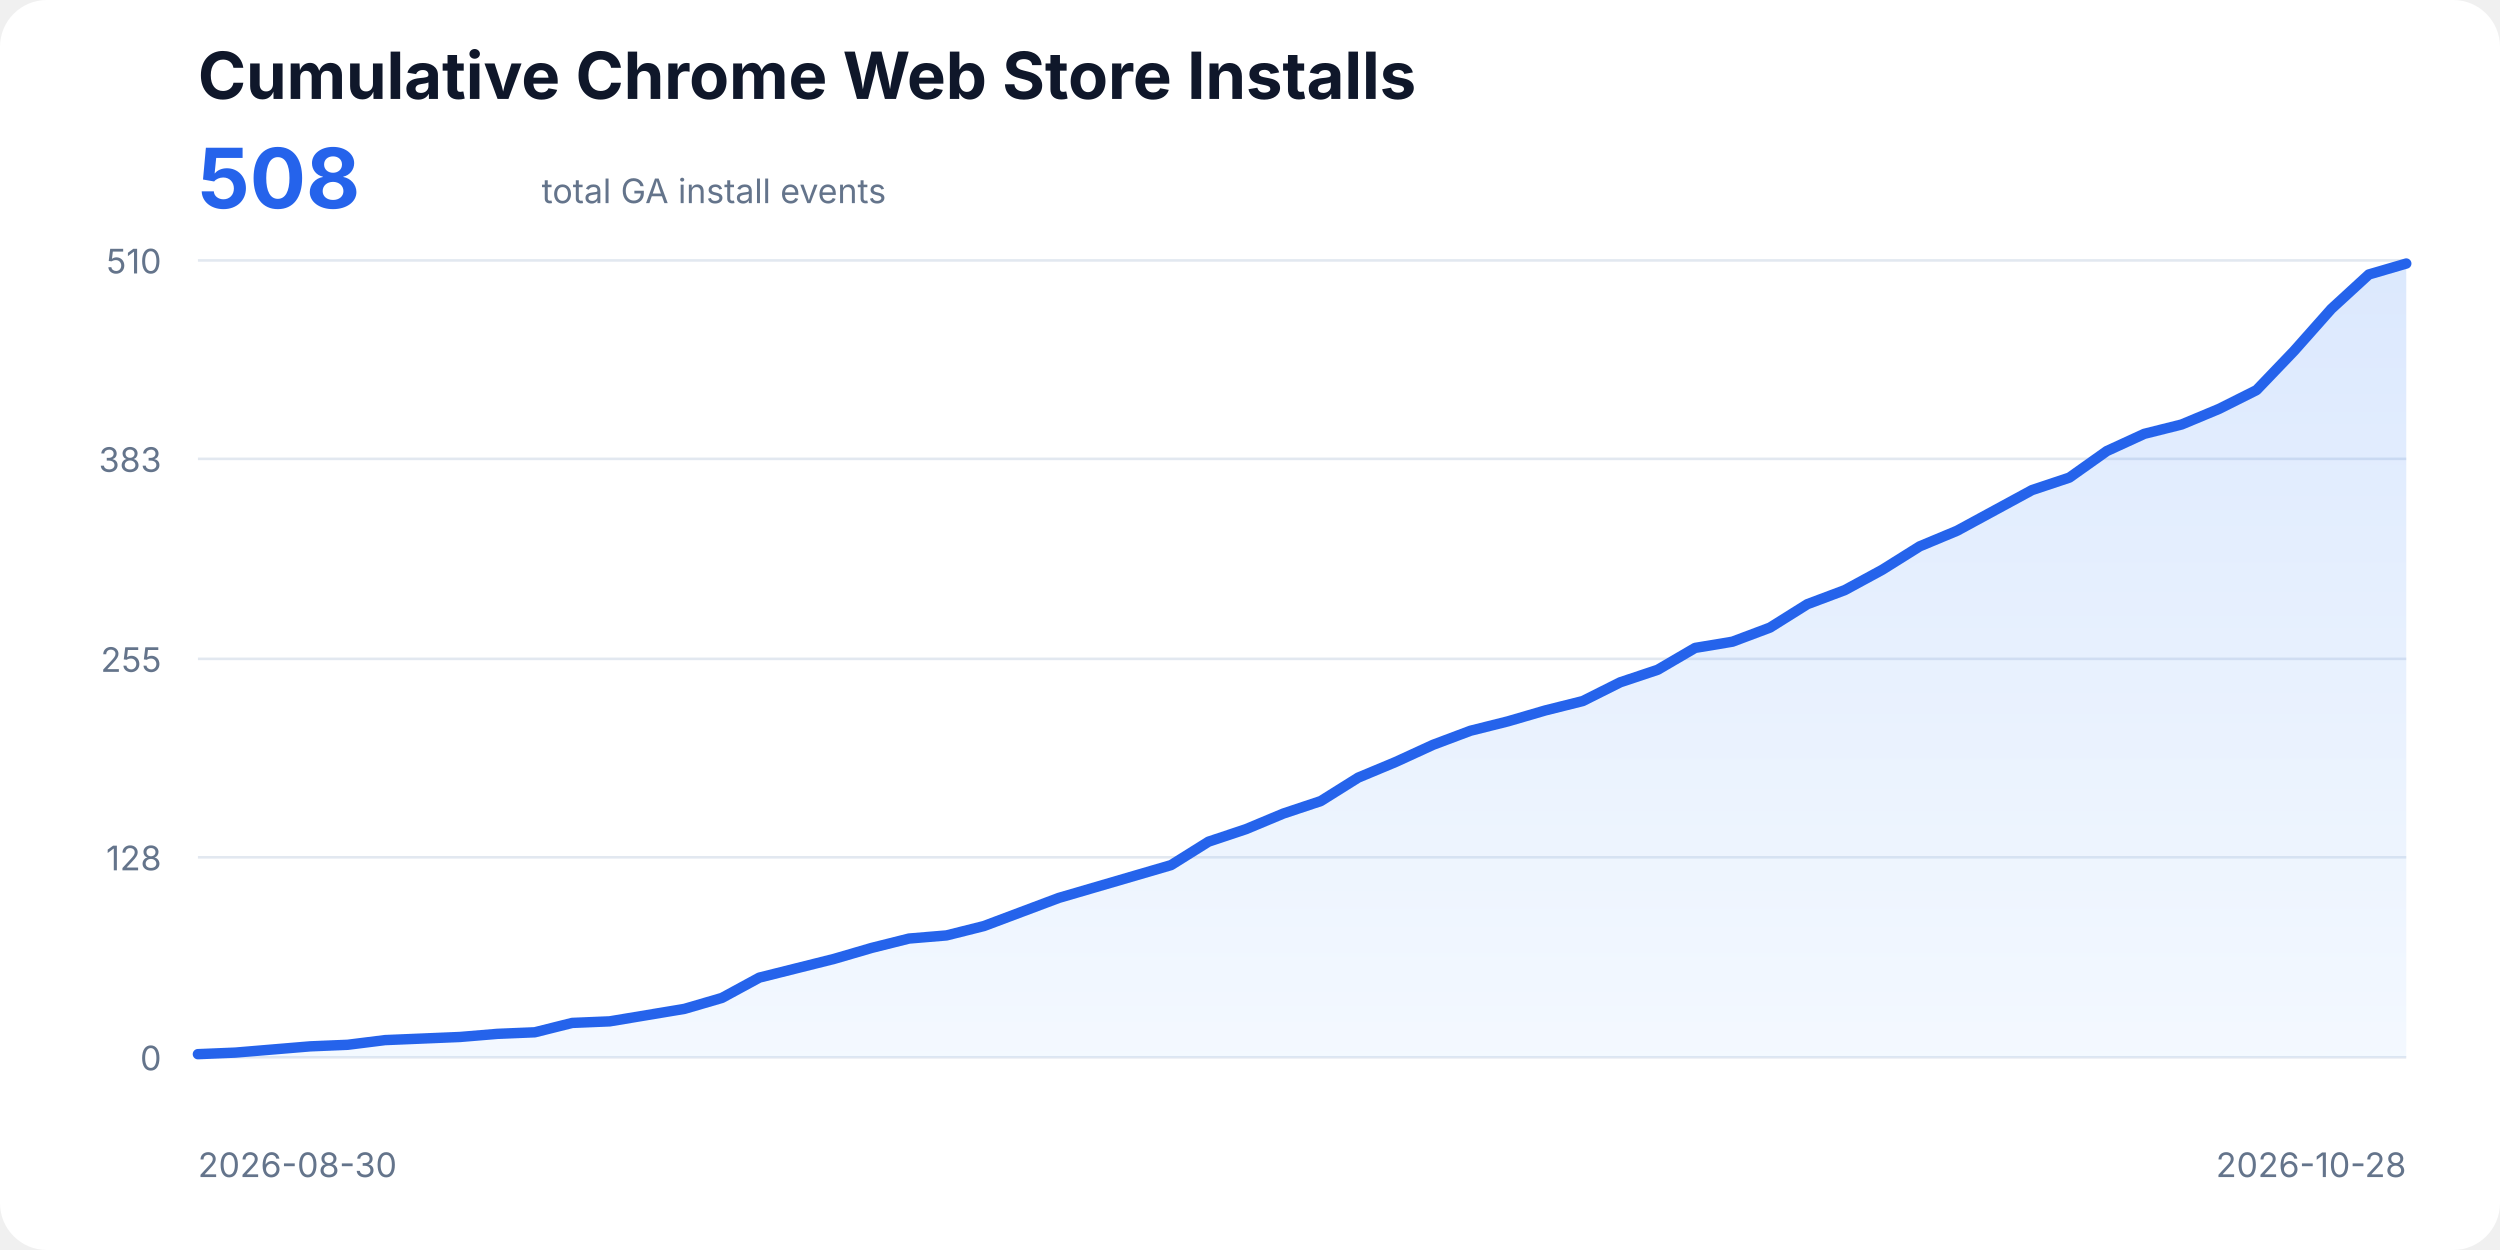
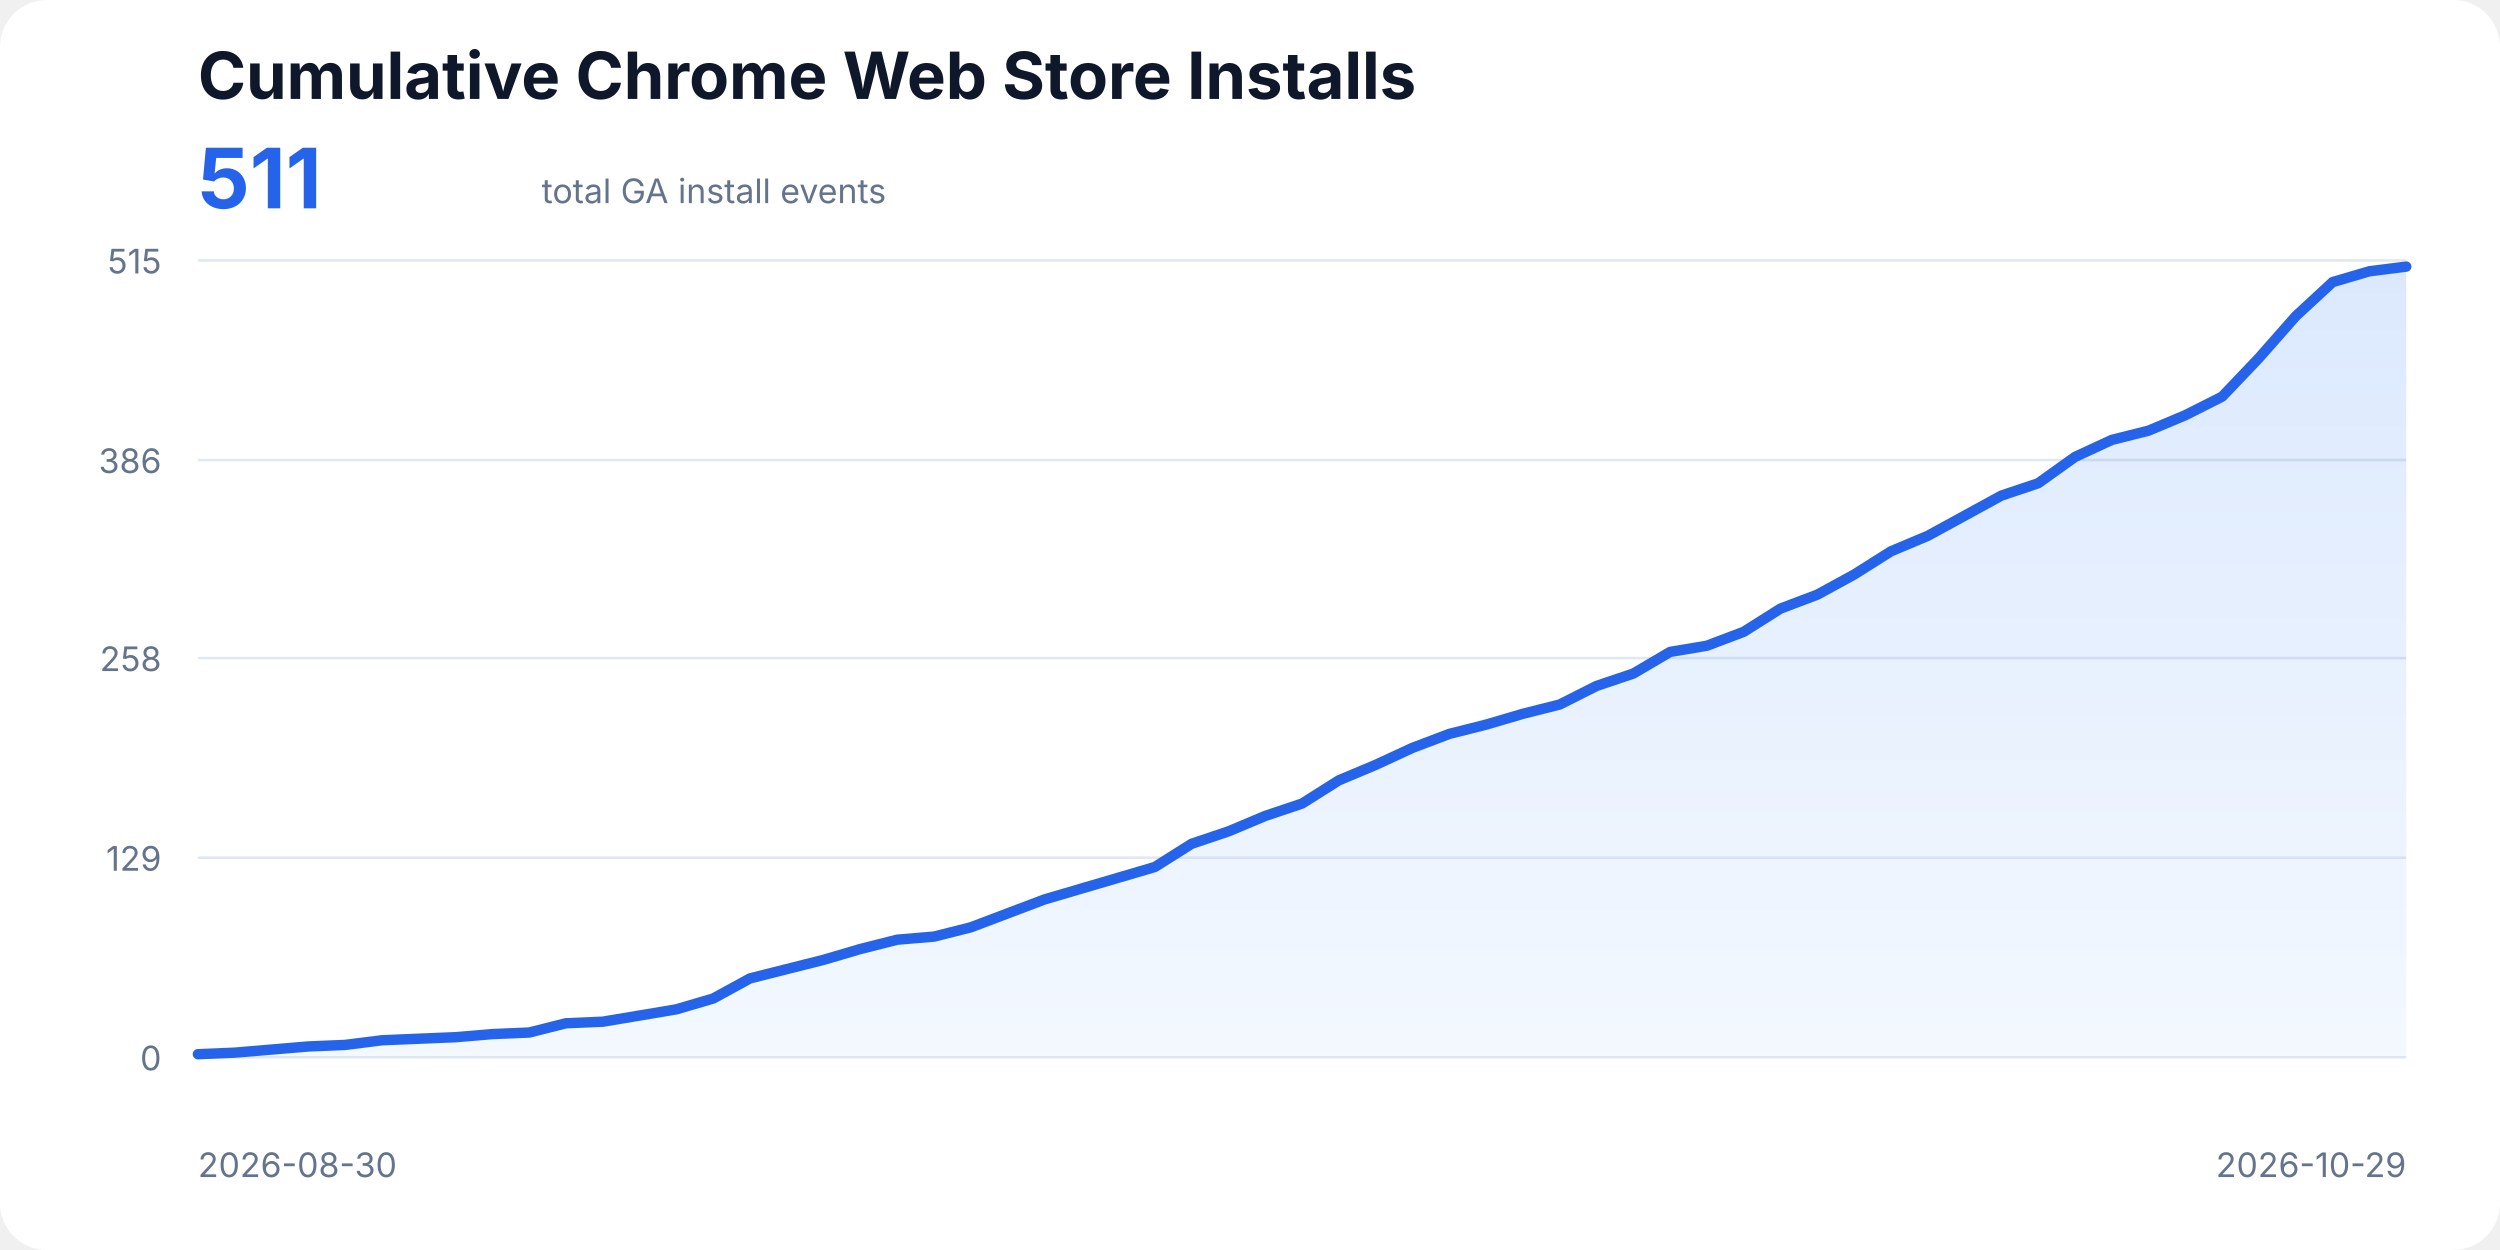
<svg xmlns="http://www.w3.org/2000/svg" width="960" height="480" viewBox="0 0 960 480" role="img" aria-labelledby="title description">
  <style>
    text{font-family:ui-sans-serif,system-ui,-apple-system,BlinkMacSystemFont,"Segoe UI",sans-serif;fill:#0f172a}
    .title{font-size:25px;font-weight:700}.total{font-size:32px;font-weight:700;fill:#2563eb}.subtitle,.axis{font-size:13px;fill:#64748b}
    .line{fill:none;stroke:#2563eb;stroke-width:4;stroke-linecap:round;stroke-linejoin:round}.area{fill:url(#fill);opacity:.18}
  </style>
  <defs>
    <linearGradient id="fill" x1="0" x2="0" y1="0" y2="1">
      <stop offset="0%" stop-color="#3b82f6" />
      <stop offset="100%" stop-color="#bfdbfe" />
    </linearGradient>
  </defs>
  <rect width="100%" height="100%" rx="18" fill="#fff" />
  <text x="76" y="38" class="title">Cumulative Chrome Web Store Installs</text>
-   <text x="76" y="80" class="total">508</text>
+   <text x="76" y="80" class="total">511</text>
  <text x="208" y="78" class="subtitle">total GA install events</text>
  <line x1="76" y1="406.00" x2="924" y2="406.00" stroke="#e2e8f0" />
  <text x="62" y="411" text-anchor="end" class="axis">0</text>
-   <line x1="76" y1="329.20" x2="924" y2="329.20" stroke="#e2e8f0" />
-   <text x="62" y="334.2" text-anchor="end" class="axis">128</text>
-   <line x1="76" y1="253.00" x2="924" y2="253.00" stroke="#e2e8f0" />
-   <text x="62" y="258" text-anchor="end" class="axis">255</text>
-   <line x1="76" y1="176.20" x2="924" y2="176.20" stroke="#e2e8f0" />
-   <text x="62" y="181.2" text-anchor="end" class="axis">383</text>
+   <line x1="76" y1="329.35" x2="924" y2="329.35" stroke="#e2e8f0" />
+   <text x="62" y="334.35" text-anchor="end" class="axis">129</text>
+   <line x1="76" y1="252.70" x2="924" y2="252.70" stroke="#e2e8f0" />
+   <text x="62" y="257.7" text-anchor="end" class="axis">258</text>
+   <line x1="76" y1="176.65" x2="924" y2="176.65" stroke="#e2e8f0" />
+   <text x="62" y="181.65" text-anchor="end" class="axis">386</text>
  <line x1="76" y1="100.00" x2="924" y2="100.00" stroke="#e2e8f0" />
-   <text x="62" y="105" text-anchor="end" class="axis">510</text>
-   <polygon class="area" points="76,406 76.00,404.80 90.37,404.20 104.75,403.00 119.12,401.80 133.49,401.20 147.86,399.40 162.24,398.80 176.61,398.20 190.98,397.00 205.36,396.40 219.73,392.80 234.10,392.20 248.47,389.80 262.85,387.40 277.22,383.20 291.59,375.40 305.97,371.80 320.34,368.20 334.71,364.00 349.08,360.40 363.46,359.20 377.83,355.60 392.20,350.20 406.58,344.80 420.95,340.60 435.32,336.40 449.69,332.20 464.07,323.20 478.44,318.40 492.81,312.40 507.19,307.60 521.56,298.60 535.93,292.60 550.31,286.00 564.68,280.60 579.05,277.00 593.42,272.80 607.80,269.20 622.17,262.00 636.54,257.20 650.92,248.80 665.29,246.40 679.66,241.00 694.03,232.00 708.41,226.60 722.78,218.80 737.15,209.80 751.53,203.80 765.90,196.00 780.27,188.20 794.64,183.40 809.02,173.20 823.39,166.60 837.76,163.00 852.14,157.00 866.51,149.80 880.88,134.80 895.25,118.60 909.63,105.40 924.00,101.20 924,406" />
-   <polyline class="line" points="76.00,404.80 90.37,404.20 104.75,403.00 119.12,401.80 133.49,401.20 147.86,399.40 162.24,398.80 176.61,398.20 190.98,397.00 205.36,396.40 219.73,392.80 234.10,392.20 248.47,389.80 262.85,387.40 277.22,383.20 291.59,375.40 305.97,371.80 320.34,368.20 334.71,364.00 349.08,360.40 363.46,359.20 377.83,355.60 392.20,350.20 406.58,344.80 420.95,340.60 435.32,336.40 449.69,332.20 464.07,323.20 478.44,318.40 492.81,312.40 507.19,307.60 521.56,298.60 535.93,292.60 550.31,286.00 564.68,280.60 579.05,277.00 593.42,272.80 607.80,269.20 622.17,262.00 636.54,257.20 650.92,248.80 665.29,246.40 679.66,241.00 694.03,232.00 708.41,226.60 722.78,218.80 737.15,209.80 751.53,203.80 765.90,196.00 780.27,188.20 794.64,183.40 809.02,173.20 823.39,166.60 837.76,163.00 852.14,157.00 866.51,149.80 880.88,134.80 895.25,118.60 909.63,105.40 924.00,101.20" />
+   <text x="62" y="105" text-anchor="end" class="axis">515</text>
+   <polygon class="area" points="76,406 76.00,404.81 90.13,404.22 104.27,403.03 118.40,401.84 132.53,401.25 146.67,399.46 160.80,398.87 174.93,398.28 189.07,397.09 203.20,396.49 217.33,392.93 231.47,392.33 245.60,389.96 259.73,387.58 273.87,383.42 288.00,375.70 302.13,372.13 316.27,368.57 330.40,364.41 344.53,360.84 358.67,359.65 372.80,356.09 386.93,350.74 401.07,345.39 415.20,341.23 429.33,337.08 443.47,332.92 457.60,324.00 471.73,319.25 485.87,313.31 500.00,308.56 514.13,299.64 528.27,293.70 542.40,287.17 556.53,281.82 570.67,278.25 584.80,274.09 598.93,270.53 613.07,263.40 627.20,258.64 641.33,250.33 655.47,247.95 669.60,242.60 683.73,233.69 697.87,228.34 712.00,220.62 726.13,211.70 740.27,205.76 754.40,198.04 768.53,190.31 782.67,185.56 796.80,175.46 810.93,168.92 825.07,165.36 839.20,159.42 853.33,152.29 867.47,137.43 881.60,121.39 895.73,108.32 909.87,104.16 924.00,102.38 924,406" />
+   <polyline class="line" points="76.00,404.81 90.13,404.22 104.27,403.03 118.40,401.84 132.53,401.25 146.67,399.46 160.80,398.87 174.93,398.28 189.07,397.09 203.20,396.49 217.33,392.93 231.47,392.33 245.60,389.96 259.73,387.58 273.87,383.42 288.00,375.70 302.13,372.13 316.27,368.57 330.40,364.41 344.53,360.84 358.67,359.65 372.80,356.09 386.93,350.74 401.07,345.39 415.20,341.23 429.33,337.08 443.47,332.92 457.60,324.00 471.73,319.25 485.87,313.31 500.00,308.56 514.13,299.64 528.27,293.70 542.40,287.17 556.53,281.82 570.67,278.25 584.80,274.09 598.93,270.53 613.07,263.40 627.20,258.64 641.33,250.33 655.47,247.95 669.60,242.60 683.73,233.69 697.87,228.34 712.00,220.62 726.13,211.70 740.27,205.76 754.40,198.04 768.53,190.31 782.67,185.56 796.80,175.46 810.93,168.92 825.07,165.36 839.20,159.42 853.33,152.29 867.47,137.43 881.60,121.39 895.73,108.32 909.87,104.16 924.00,102.38" />
  <text x="76" y="452" class="axis">2026-08-30</text>
-   <text x="924" y="452" text-anchor="end" class="axis">2026-10-28</text>
+   <text x="924" y="452" text-anchor="end" class="axis">2026-10-29</text>
</svg>
